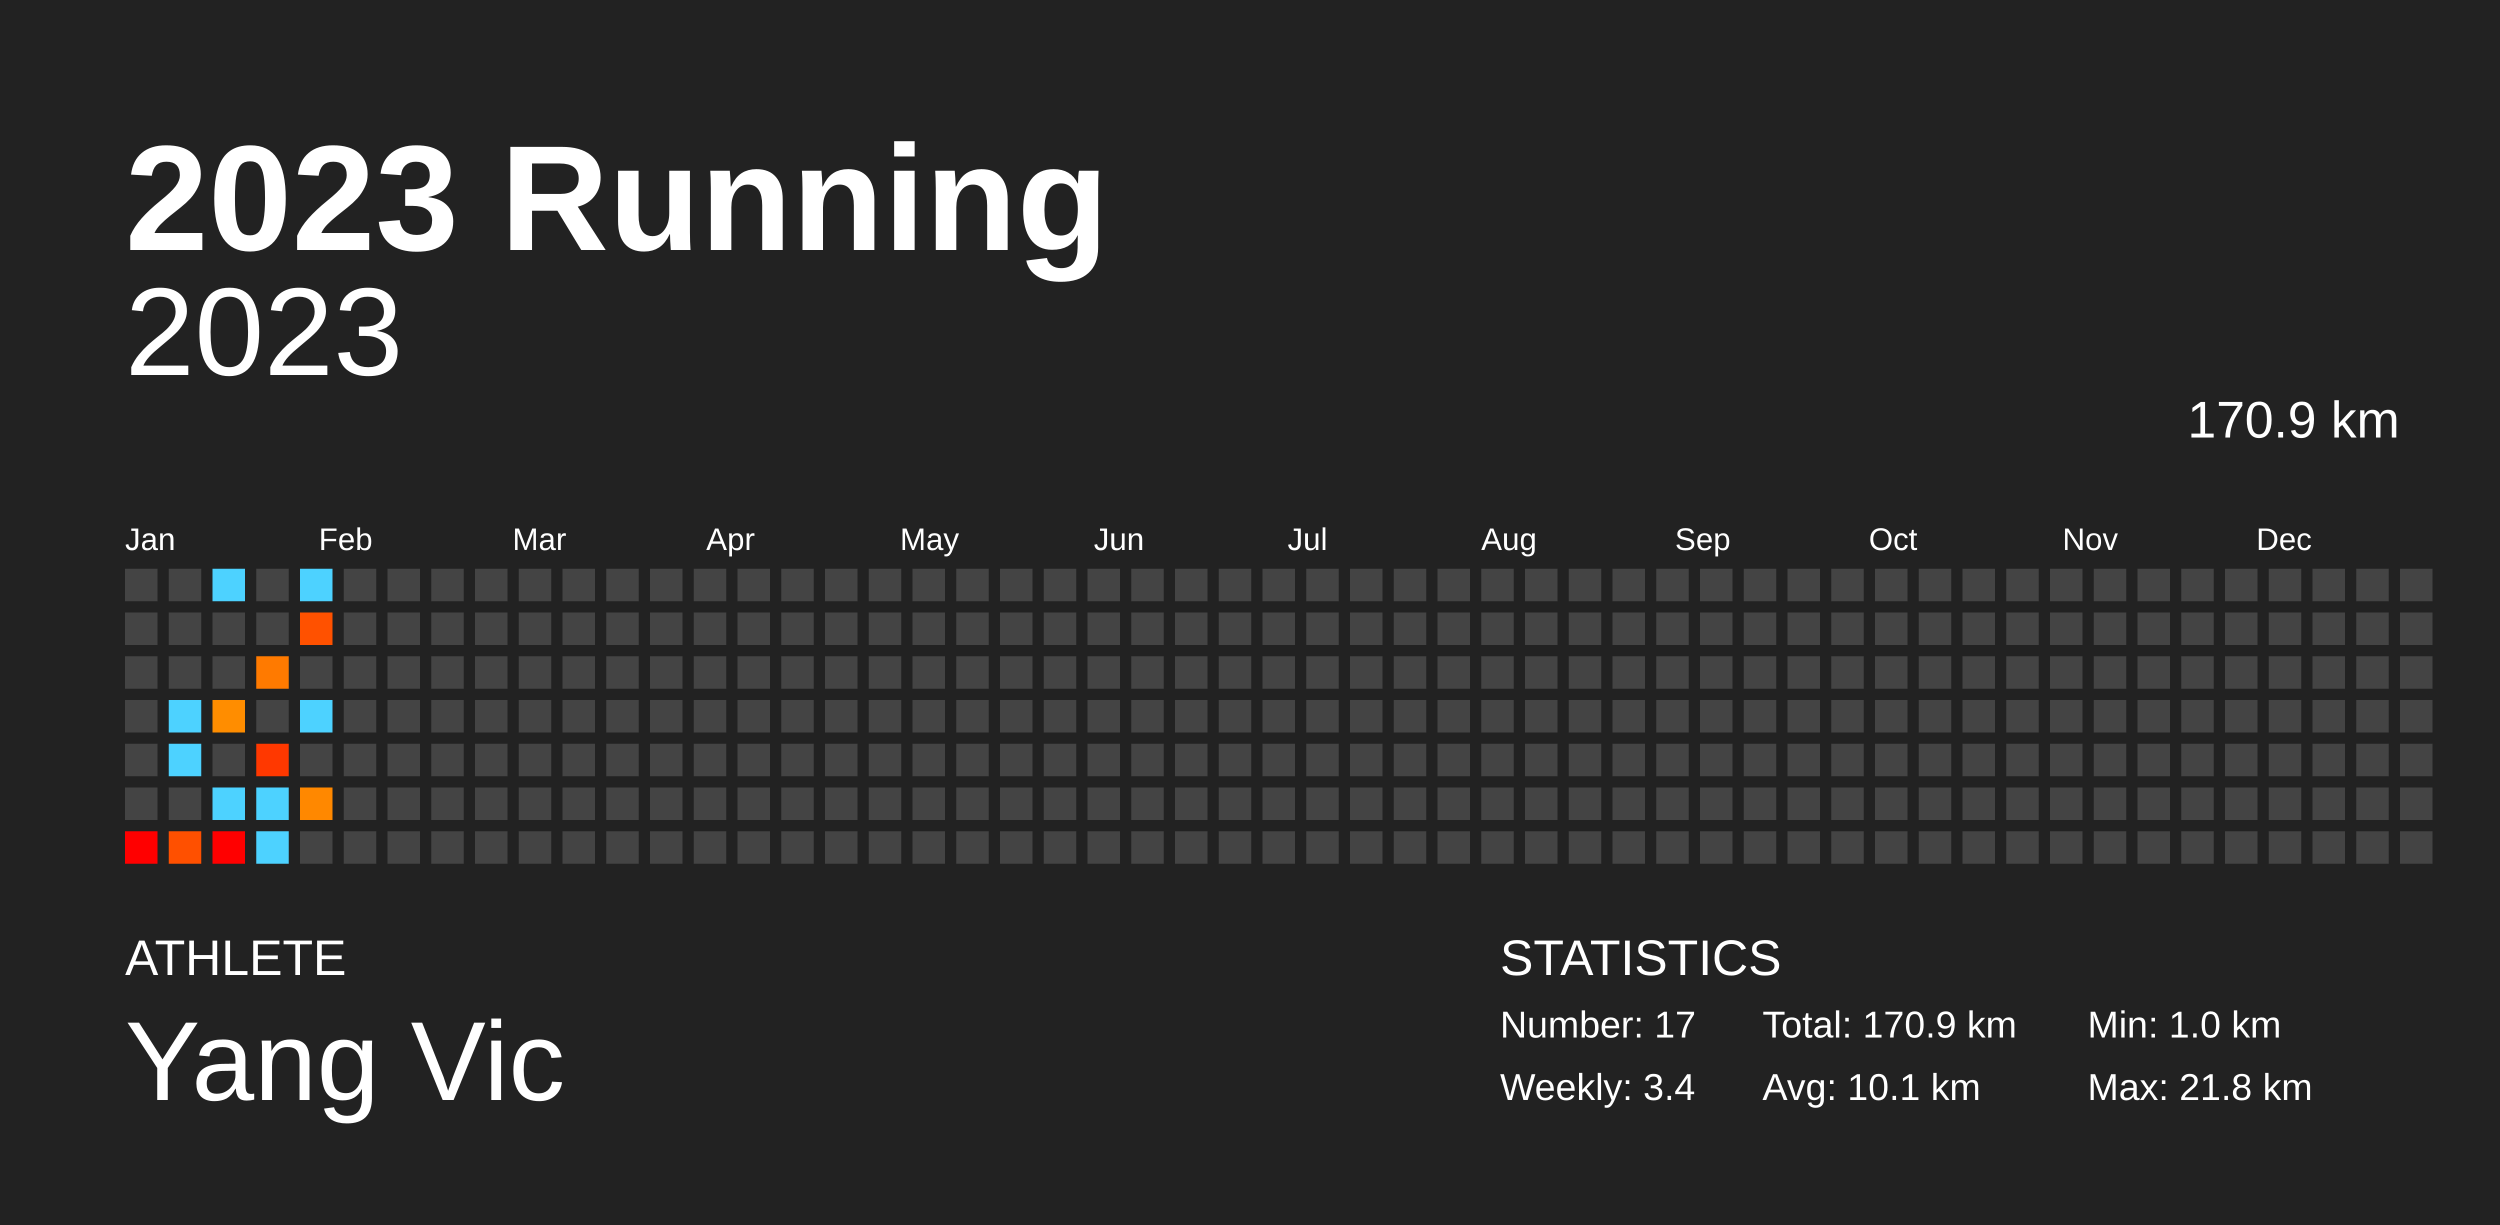
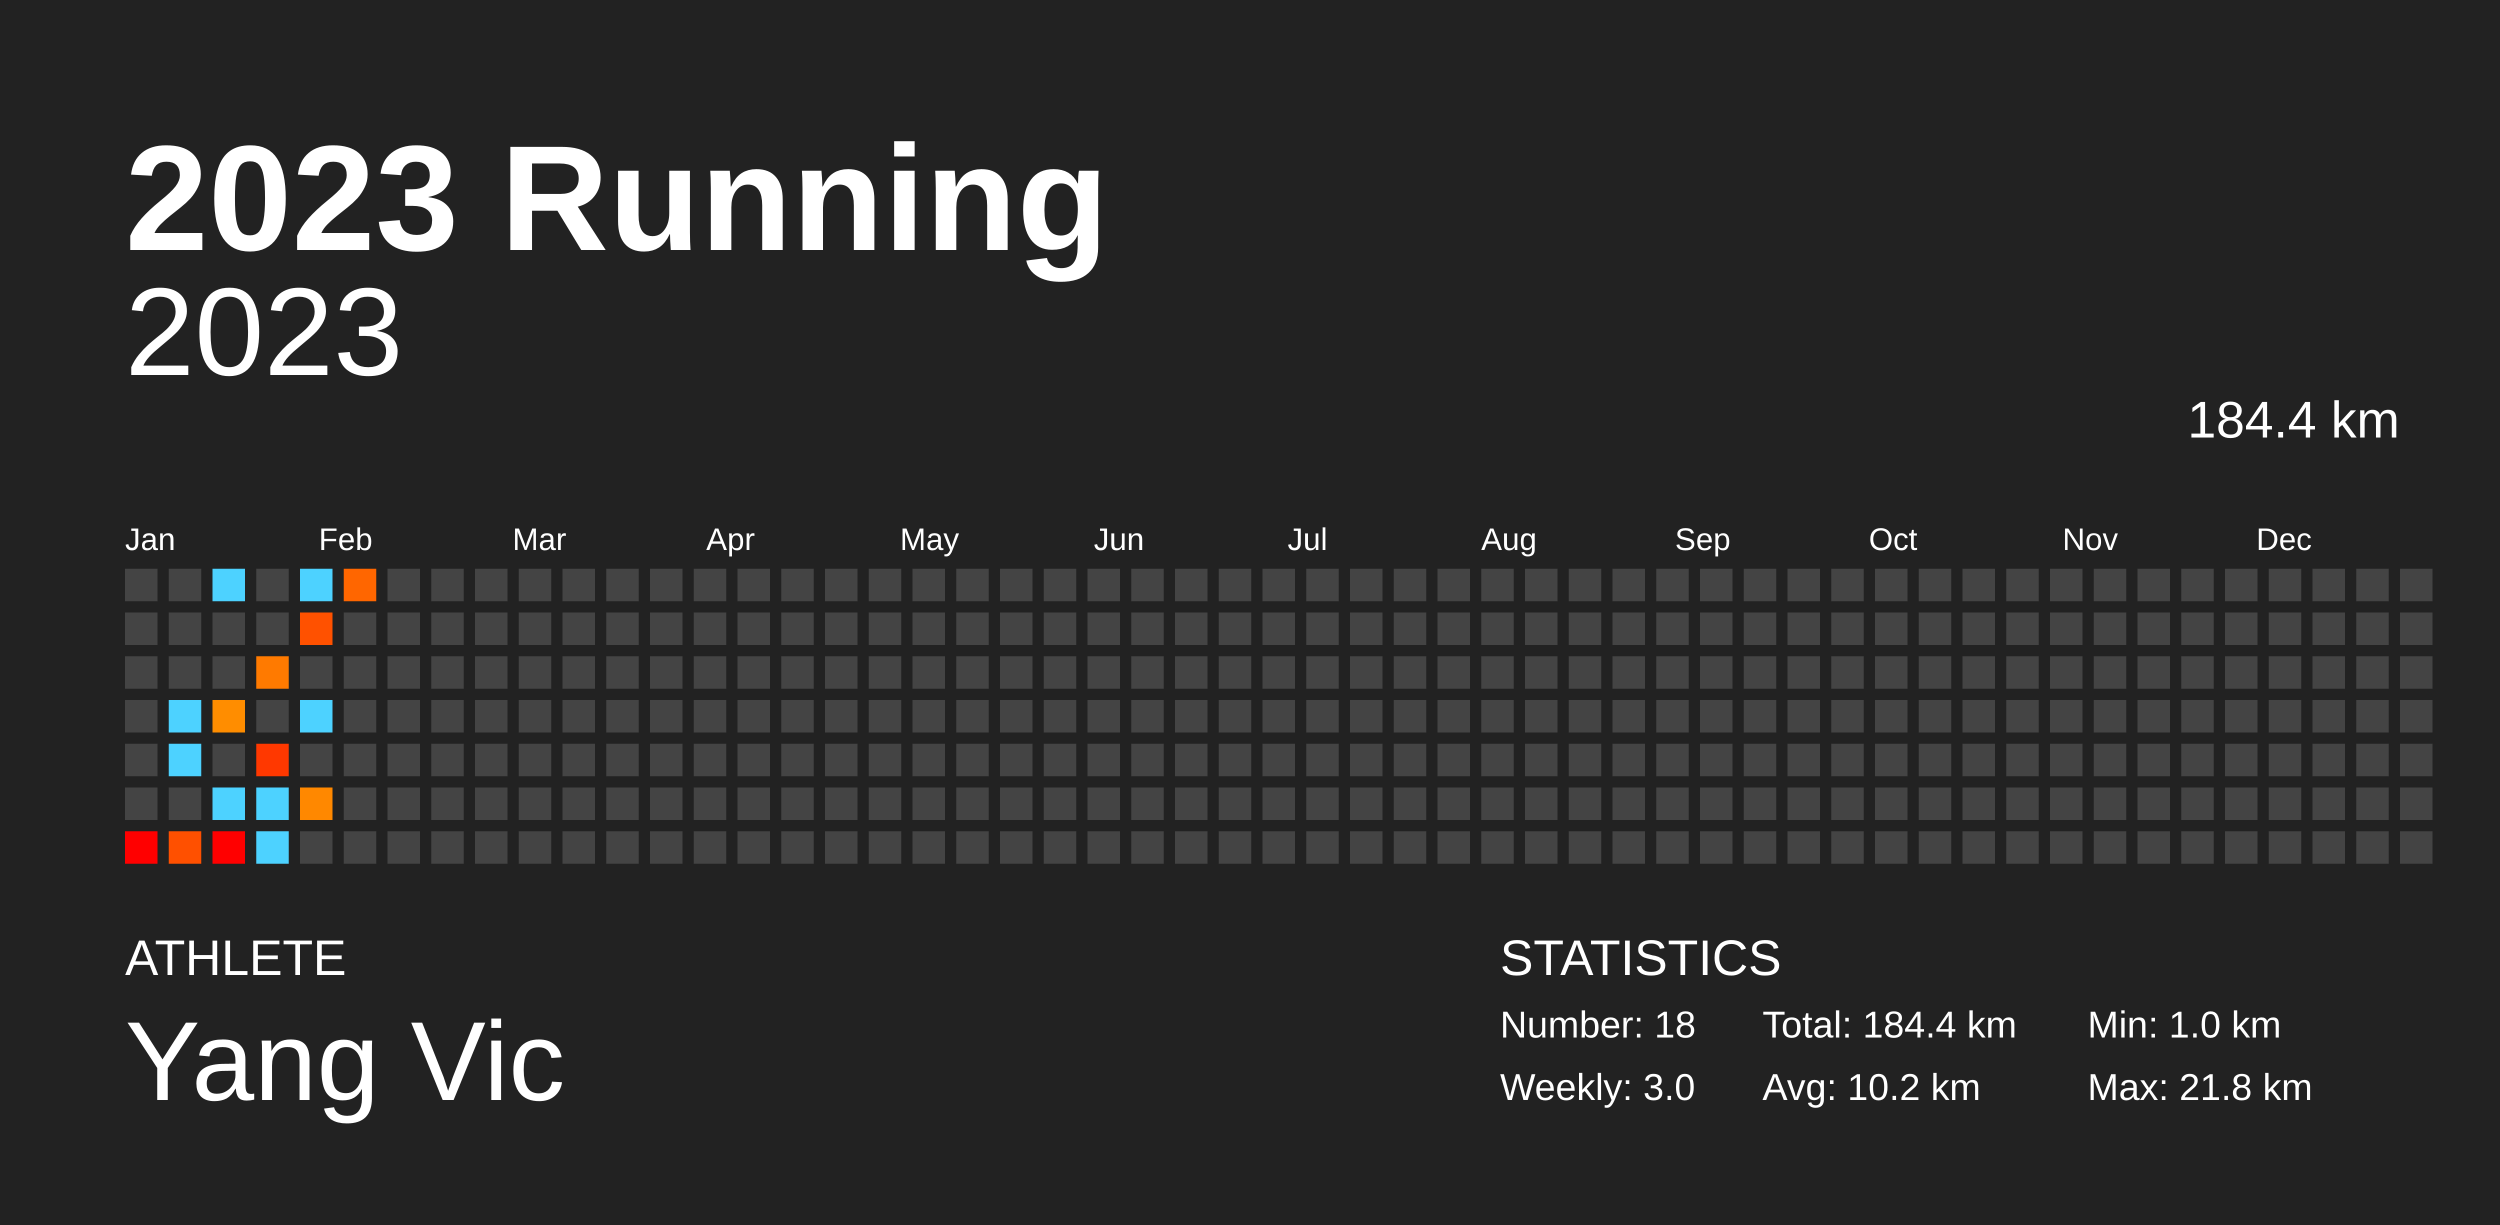
<svg xmlns="http://www.w3.org/2000/svg" baseProfile="full" height="98mm" version="1.1" viewBox="0,0,200,98" width="200mm">
  <defs />
  <rect fill="#222222" height="98" width="200" x="0" y="0" />
  <text fill="#FFFFFF" style="font-size:12px; font-family:Arial; font-weight:bold;" x="10" y="20">2023 Running</text>
  <text fill="#FFFFFF" style="font-size:4px; font-family:Arial" x="10" y="78">ATHLETE</text>
  <text fill="#FFFFFF" style="font-size:9px; font-family:Arial" x="10" y="88">Yang Vic</text>
  <text fill="#FFFFFF" style="font-size:4px; font-family:Arial" x="120" y="78">STATISTICS</text>
-   <text fill="#FFFFFF" style="font-size:3px; font-family:Arial" x="120" y="83">Number: 17</text>
-   <text fill="#FFFFFF" style="font-size:3px; font-family:Arial" x="120" y="88">Weekly: 3.4</text>
-   <text fill="#FFFFFF" style="font-size:3px; font-family:Arial" x="141" y="83">Total: 170.9 km</text>
-   <text fill="#FFFFFF" style="font-size:3px; font-family:Arial" x="141" y="88">Avg: 10.1 km</text>
+   <text fill="#FFFFFF" style="font-size:3px; font-family:Arial" x="120" y="83">Number: 18</text>
+   <text fill="#FFFFFF" style="font-size:3px; font-family:Arial" x="120" y="88">Weekly: 3.0</text>
+   <text fill="#FFFFFF" style="font-size:3px; font-family:Arial" x="141" y="83">Total: 184.4 km</text>
+   <text fill="#FFFFFF" style="font-size:3px; font-family:Arial" x="141" y="88">Avg: 10.2 km</text>
  <text fill="#FFFFFF" style="font-size:3px; font-family:Arial" x="167" y="83">Min: 1.0 km</text>
  <text fill="#FFFFFF" style="font-size:3px; font-family:Arial" x="167" y="88">Max: 21.8 km</text>
  <text alignment-baseline="hanging" fill="#FFFFFF" style="font-size:10.0px; font-family:Arial;" x="10" y="30">2023</text>
-   <text alignment-baseline="hanging" fill="#FFFFFF" style="font-size:4.125px; font-family:Arial;" x="175" y="35">170.9 km</text>
+   <text alignment-baseline="hanging" fill="#FFFFFF" style="font-size:4.125px; font-family:Arial;" x="175" y="35">184.4 km</text>
  <text fill="#FFFFFF" style="font-size:2.5px; font-family:Arial" x="10.0" y="44">Jan</text>
  <text fill="#FFFFFF" style="font-size:2.5px; font-family:Arial" x="25.5" y="44">Feb</text>
  <text fill="#FFFFFF" style="font-size:2.5px; font-family:Arial" x="41.0" y="44">Mar</text>
  <text fill="#FFFFFF" style="font-size:2.5px; font-family:Arial" x="56.5" y="44">Apr</text>
  <text fill="#FFFFFF" style="font-size:2.5px; font-family:Arial" x="72.0" y="44">May</text>
  <text fill="#FFFFFF" style="font-size:2.5px; font-family:Arial" x="87.5" y="44">Jun</text>
  <text fill="#FFFFFF" style="font-size:2.5px; font-family:Arial" x="103.0" y="44">Jul</text>
  <text fill="#FFFFFF" style="font-size:2.5px; font-family:Arial" x="118.5" y="44">Aug</text>
  <text fill="#FFFFFF" style="font-size:2.5px; font-family:Arial" x="134.0" y="44">Sep</text>
  <text fill="#FFFFFF" style="font-size:2.5px; font-family:Arial" x="149.5" y="44">Oct</text>
  <text fill="#FFFFFF" style="font-size:2.5px; font-family:Arial" x="165.0" y="44">Nov</text>
  <text fill="#FFFFFF" style="font-size:2.5px; font-family:Arial" x="180.5" y="44">Dec</text>
  <rect fill="#444444" height="2.6" width="2.6" x="10.0" y="45.5" />
  <rect fill="#444444" height="2.6" width="2.6" x="10.0" y="49.0" />
  <rect fill="#444444" height="2.6" width="2.6" x="10.0" y="52.5" />
  <rect fill="#444444" height="2.6" width="2.6" x="10.0" y="56.0" />
  <rect fill="#444444" height="2.6" width="2.6" x="10.0" y="59.5" />
  <rect fill="#444444" height="2.6" width="2.6" x="10.0" y="63.0" />
  <rect fill="red" height="2.6" width="2.6" x="10.0" y="66.5" />
  <rect fill="#444444" height="2.6" width="2.6" x="13.5" y="45.5" />
  <rect fill="#444444" height="2.6" width="2.6" x="13.5" y="49.0" />
  <rect fill="#444444" height="2.6" width="2.6" x="13.5" y="52.5" />
  <rect fill="#4dd2ff" height="2.6" width="2.6" x="13.5" y="56.0" />
  <rect fill="#4dd2ff" height="2.6" width="2.6" x="13.5" y="59.5" />
  <rect fill="#444444" height="2.6" width="2.6" x="13.5" y="63.0" />
  <rect fill="#ff5000" height="2.6" width="2.6" x="13.5" y="66.5" />
  <rect fill="#4dd2ff" height="2.6" width="2.6" x="17.0" y="45.5" />
  <rect fill="#444444" height="2.6" width="2.6" x="17.0" y="49.0" />
  <rect fill="#444444" height="2.6" width="2.6" x="17.0" y="52.5" />
  <rect fill="#ff8d00" height="2.6" width="2.6" x="17.0" y="56.0" />
  <rect fill="#444444" height="2.6" width="2.6" x="17.0" y="59.5" />
  <rect fill="#4dd2ff" height="2.6" width="2.6" x="17.0" y="63.0" />
  <rect fill="red" height="2.6" width="2.6" x="17.0" y="66.5" />
  <rect fill="#444444" height="2.6" width="2.6" x="20.5" y="45.5" />
  <rect fill="#444444" height="2.6" width="2.6" x="20.5" y="49.0" />
  <rect fill="#ff7a00" height="2.6" width="2.6" x="20.5" y="52.5" />
  <rect fill="#444444" height="2.6" width="2.6" x="20.5" y="56.0" />
  <rect fill="#ff3800" height="2.6" width="2.6" x="20.5" y="59.5" />
  <rect fill="#4dd2ff" height="2.6" width="2.6" x="20.5" y="63.0" />
  <rect fill="#4dd2ff" height="2.6" width="2.6" x="20.5" y="66.5" />
  <rect fill="#4dd2ff" height="2.6" width="2.6" x="24.0" y="45.5" />
  <rect fill="#ff5100" height="2.6" width="2.6" x="24.0" y="49.0" />
  <rect fill="#444444" height="2.6" width="2.6" x="24.0" y="52.5" />
  <rect fill="#4dd2ff" height="2.6" width="2.6" x="24.0" y="56.0" />
  <rect fill="#444444" height="2.6" width="2.6" x="24.0" y="59.5" />
  <rect fill="#ff8800" height="2.6" width="2.6" x="24.0" y="63.0" />
  <rect fill="#444444" height="2.6" width="2.6" x="24.0" y="66.5" />
-   <rect fill="#444444" height="2.6" width="2.6" x="27.5" y="45.5" />
+   <rect fill="#ff6600" height="2.6" width="2.6" x="27.5" y="45.5" />
  <rect fill="#444444" height="2.6" width="2.6" x="27.5" y="49.0" />
  <rect fill="#444444" height="2.6" width="2.6" x="27.5" y="52.5" />
  <rect fill="#444444" height="2.6" width="2.6" x="27.5" y="56.0" />
  <rect fill="#444444" height="2.6" width="2.6" x="27.5" y="59.5" />
  <rect fill="#444444" height="2.6" width="2.6" x="27.5" y="63.0" />
  <rect fill="#444444" height="2.6" width="2.6" x="27.5" y="66.5" />
  <rect fill="#444444" height="2.6" width="2.6" x="31.0" y="45.5" />
  <rect fill="#444444" height="2.6" width="2.6" x="31.0" y="49.0" />
  <rect fill="#444444" height="2.6" width="2.6" x="31.0" y="52.5" />
  <rect fill="#444444" height="2.6" width="2.6" x="31.0" y="56.0" />
  <rect fill="#444444" height="2.6" width="2.6" x="31.0" y="59.5" />
  <rect fill="#444444" height="2.6" width="2.6" x="31.0" y="63.0" />
  <rect fill="#444444" height="2.6" width="2.6" x="31.0" y="66.5" />
  <rect fill="#444444" height="2.6" width="2.6" x="34.5" y="45.5" />
  <rect fill="#444444" height="2.6" width="2.6" x="34.5" y="49.0" />
  <rect fill="#444444" height="2.6" width="2.6" x="34.5" y="52.5" />
  <rect fill="#444444" height="2.6" width="2.6" x="34.5" y="56.0" />
  <rect fill="#444444" height="2.6" width="2.6" x="34.5" y="59.5" />
  <rect fill="#444444" height="2.6" width="2.6" x="34.5" y="63.0" />
  <rect fill="#444444" height="2.6" width="2.6" x="34.5" y="66.5" />
  <rect fill="#444444" height="2.6" width="2.6" x="38.0" y="45.5" />
  <rect fill="#444444" height="2.6" width="2.6" x="38.0" y="49.0" />
  <rect fill="#444444" height="2.6" width="2.6" x="38.0" y="52.5" />
  <rect fill="#444444" height="2.6" width="2.6" x="38.0" y="56.0" />
  <rect fill="#444444" height="2.6" width="2.6" x="38.0" y="59.5" />
  <rect fill="#444444" height="2.6" width="2.6" x="38.0" y="63.0" />
  <rect fill="#444444" height="2.6" width="2.6" x="38.0" y="66.5" />
  <rect fill="#444444" height="2.6" width="2.6" x="41.5" y="45.5" />
  <rect fill="#444444" height="2.6" width="2.6" x="41.5" y="49.0" />
  <rect fill="#444444" height="2.6" width="2.6" x="41.5" y="52.5" />
  <rect fill="#444444" height="2.6" width="2.6" x="41.5" y="56.0" />
  <rect fill="#444444" height="2.6" width="2.6" x="41.5" y="59.5" />
  <rect fill="#444444" height="2.6" width="2.6" x="41.5" y="63.0" />
  <rect fill="#444444" height="2.6" width="2.6" x="41.5" y="66.5" />
  <rect fill="#444444" height="2.6" width="2.6" x="45.0" y="45.5" />
  <rect fill="#444444" height="2.6" width="2.6" x="45.0" y="49.0" />
  <rect fill="#444444" height="2.6" width="2.6" x="45.0" y="52.5" />
  <rect fill="#444444" height="2.6" width="2.6" x="45.0" y="56.0" />
  <rect fill="#444444" height="2.6" width="2.6" x="45.0" y="59.5" />
  <rect fill="#444444" height="2.6" width="2.6" x="45.0" y="63.0" />
  <rect fill="#444444" height="2.6" width="2.6" x="45.0" y="66.5" />
  <rect fill="#444444" height="2.6" width="2.6" x="48.5" y="45.5" />
  <rect fill="#444444" height="2.6" width="2.6" x="48.5" y="49.0" />
  <rect fill="#444444" height="2.6" width="2.6" x="48.5" y="52.5" />
  <rect fill="#444444" height="2.6" width="2.6" x="48.5" y="56.0" />
  <rect fill="#444444" height="2.6" width="2.6" x="48.5" y="59.5" />
  <rect fill="#444444" height="2.6" width="2.6" x="48.5" y="63.0" />
  <rect fill="#444444" height="2.6" width="2.6" x="48.5" y="66.5" />
  <rect fill="#444444" height="2.6" width="2.6" x="52.0" y="45.5" />
  <rect fill="#444444" height="2.6" width="2.6" x="52.0" y="49.0" />
  <rect fill="#444444" height="2.6" width="2.6" x="52.0" y="52.5" />
  <rect fill="#444444" height="2.6" width="2.6" x="52.0" y="56.0" />
  <rect fill="#444444" height="2.6" width="2.6" x="52.0" y="59.5" />
  <rect fill="#444444" height="2.6" width="2.6" x="52.0" y="63.0" />
  <rect fill="#444444" height="2.6" width="2.6" x="52.0" y="66.5" />
  <rect fill="#444444" height="2.6" width="2.6" x="55.5" y="45.5" />
  <rect fill="#444444" height="2.6" width="2.6" x="55.5" y="49.0" />
  <rect fill="#444444" height="2.6" width="2.6" x="55.5" y="52.5" />
  <rect fill="#444444" height="2.6" width="2.6" x="55.5" y="56.0" />
  <rect fill="#444444" height="2.6" width="2.6" x="55.5" y="59.5" />
  <rect fill="#444444" height="2.6" width="2.6" x="55.5" y="63.0" />
  <rect fill="#444444" height="2.6" width="2.6" x="55.5" y="66.5" />
  <rect fill="#444444" height="2.6" width="2.6" x="59.0" y="45.5" />
  <rect fill="#444444" height="2.6" width="2.6" x="59.0" y="49.0" />
  <rect fill="#444444" height="2.6" width="2.6" x="59.0" y="52.5" />
  <rect fill="#444444" height="2.6" width="2.6" x="59.0" y="56.0" />
  <rect fill="#444444" height="2.6" width="2.6" x="59.0" y="59.5" />
  <rect fill="#444444" height="2.6" width="2.6" x="59.0" y="63.0" />
  <rect fill="#444444" height="2.6" width="2.6" x="59.0" y="66.5" />
  <rect fill="#444444" height="2.6" width="2.6" x="62.5" y="45.5" />
  <rect fill="#444444" height="2.6" width="2.6" x="62.5" y="49.0" />
  <rect fill="#444444" height="2.6" width="2.6" x="62.5" y="52.5" />
  <rect fill="#444444" height="2.6" width="2.6" x="62.5" y="56.0" />
  <rect fill="#444444" height="2.6" width="2.6" x="62.5" y="59.5" />
  <rect fill="#444444" height="2.6" width="2.6" x="62.5" y="63.0" />
  <rect fill="#444444" height="2.6" width="2.6" x="62.5" y="66.5" />
  <rect fill="#444444" height="2.6" width="2.6" x="66.0" y="45.5" />
  <rect fill="#444444" height="2.6" width="2.6" x="66.0" y="49.0" />
  <rect fill="#444444" height="2.6" width="2.6" x="66.0" y="52.5" />
  <rect fill="#444444" height="2.6" width="2.6" x="66.0" y="56.0" />
  <rect fill="#444444" height="2.6" width="2.6" x="66.0" y="59.5" />
  <rect fill="#444444" height="2.6" width="2.6" x="66.0" y="63.0" />
  <rect fill="#444444" height="2.6" width="2.6" x="66.0" y="66.5" />
  <rect fill="#444444" height="2.6" width="2.6" x="69.5" y="45.5" />
  <rect fill="#444444" height="2.6" width="2.6" x="69.5" y="49.0" />
  <rect fill="#444444" height="2.6" width="2.6" x="69.5" y="52.5" />
  <rect fill="#444444" height="2.6" width="2.6" x="69.5" y="56.0" />
  <rect fill="#444444" height="2.6" width="2.6" x="69.5" y="59.5" />
  <rect fill="#444444" height="2.6" width="2.6" x="69.5" y="63.0" />
  <rect fill="#444444" height="2.6" width="2.6" x="69.5" y="66.5" />
  <rect fill="#444444" height="2.6" width="2.6" x="73.0" y="45.5" />
  <rect fill="#444444" height="2.6" width="2.6" x="73.0" y="49.0" />
  <rect fill="#444444" height="2.6" width="2.6" x="73.0" y="52.5" />
  <rect fill="#444444" height="2.6" width="2.6" x="73.0" y="56.0" />
  <rect fill="#444444" height="2.6" width="2.6" x="73.0" y="59.5" />
  <rect fill="#444444" height="2.6" width="2.6" x="73.0" y="63.0" />
  <rect fill="#444444" height="2.6" width="2.6" x="73.0" y="66.5" />
  <rect fill="#444444" height="2.6" width="2.6" x="76.5" y="45.5" />
  <rect fill="#444444" height="2.6" width="2.6" x="76.5" y="49.0" />
  <rect fill="#444444" height="2.6" width="2.6" x="76.5" y="52.5" />
  <rect fill="#444444" height="2.6" width="2.6" x="76.5" y="56.0" />
  <rect fill="#444444" height="2.6" width="2.6" x="76.5" y="59.5" />
  <rect fill="#444444" height="2.6" width="2.6" x="76.5" y="63.0" />
  <rect fill="#444444" height="2.6" width="2.6" x="76.5" y="66.5" />
  <rect fill="#444444" height="2.6" width="2.6" x="80.0" y="45.5" />
  <rect fill="#444444" height="2.6" width="2.6" x="80.0" y="49.0" />
  <rect fill="#444444" height="2.6" width="2.6" x="80.0" y="52.5" />
  <rect fill="#444444" height="2.6" width="2.6" x="80.0" y="56.0" />
  <rect fill="#444444" height="2.6" width="2.6" x="80.0" y="59.5" />
  <rect fill="#444444" height="2.6" width="2.6" x="80.0" y="63.0" />
  <rect fill="#444444" height="2.6" width="2.6" x="80.0" y="66.5" />
  <rect fill="#444444" height="2.6" width="2.6" x="83.5" y="45.5" />
  <rect fill="#444444" height="2.6" width="2.6" x="83.5" y="49.0" />
  <rect fill="#444444" height="2.6" width="2.6" x="83.5" y="52.5" />
  <rect fill="#444444" height="2.6" width="2.6" x="83.5" y="56.0" />
  <rect fill="#444444" height="2.6" width="2.6" x="83.5" y="59.5" />
  <rect fill="#444444" height="2.6" width="2.6" x="83.5" y="63.0" />
  <rect fill="#444444" height="2.6" width="2.6" x="83.5" y="66.5" />
  <rect fill="#444444" height="2.6" width="2.6" x="87.0" y="45.5" />
  <rect fill="#444444" height="2.6" width="2.6" x="87.0" y="49.0" />
  <rect fill="#444444" height="2.6" width="2.6" x="87.0" y="52.5" />
  <rect fill="#444444" height="2.6" width="2.6" x="87.0" y="56.0" />
  <rect fill="#444444" height="2.6" width="2.6" x="87.0" y="59.5" />
  <rect fill="#444444" height="2.6" width="2.6" x="87.0" y="63.0" />
  <rect fill="#444444" height="2.6" width="2.6" x="87.0" y="66.5" />
  <rect fill="#444444" height="2.6" width="2.6" x="90.5" y="45.5" />
  <rect fill="#444444" height="2.6" width="2.6" x="90.5" y="49.0" />
  <rect fill="#444444" height="2.6" width="2.6" x="90.5" y="52.5" />
  <rect fill="#444444" height="2.6" width="2.6" x="90.5" y="56.0" />
  <rect fill="#444444" height="2.6" width="2.6" x="90.5" y="59.5" />
  <rect fill="#444444" height="2.6" width="2.6" x="90.5" y="63.0" />
  <rect fill="#444444" height="2.6" width="2.6" x="90.5" y="66.5" />
  <rect fill="#444444" height="2.6" width="2.6" x="94.0" y="45.5" />
  <rect fill="#444444" height="2.6" width="2.6" x="94.0" y="49.0" />
  <rect fill="#444444" height="2.6" width="2.6" x="94.0" y="52.5" />
  <rect fill="#444444" height="2.6" width="2.6" x="94.0" y="56.0" />
  <rect fill="#444444" height="2.6" width="2.6" x="94.0" y="59.5" />
  <rect fill="#444444" height="2.6" width="2.6" x="94.0" y="63.0" />
  <rect fill="#444444" height="2.6" width="2.6" x="94.0" y="66.5" />
  <rect fill="#444444" height="2.6" width="2.6" x="97.5" y="45.5" />
  <rect fill="#444444" height="2.6" width="2.6" x="97.5" y="49.0" />
  <rect fill="#444444" height="2.6" width="2.6" x="97.5" y="52.5" />
  <rect fill="#444444" height="2.6" width="2.6" x="97.5" y="56.0" />
  <rect fill="#444444" height="2.6" width="2.6" x="97.5" y="59.5" />
  <rect fill="#444444" height="2.6" width="2.6" x="97.5" y="63.0" />
  <rect fill="#444444" height="2.6" width="2.6" x="97.5" y="66.5" />
  <rect fill="#444444" height="2.6" width="2.6" x="101.0" y="45.5" />
  <rect fill="#444444" height="2.6" width="2.6" x="101.0" y="49.0" />
  <rect fill="#444444" height="2.6" width="2.6" x="101.0" y="52.5" />
  <rect fill="#444444" height="2.6" width="2.6" x="101.0" y="56.0" />
  <rect fill="#444444" height="2.6" width="2.6" x="101.0" y="59.5" />
  <rect fill="#444444" height="2.6" width="2.6" x="101.0" y="63.0" />
  <rect fill="#444444" height="2.6" width="2.6" x="101.0" y="66.5" />
  <rect fill="#444444" height="2.6" width="2.6" x="104.5" y="45.5" />
  <rect fill="#444444" height="2.6" width="2.6" x="104.5" y="49.0" />
  <rect fill="#444444" height="2.6" width="2.6" x="104.5" y="52.5" />
  <rect fill="#444444" height="2.6" width="2.6" x="104.5" y="56.0" />
  <rect fill="#444444" height="2.6" width="2.6" x="104.5" y="59.5" />
  <rect fill="#444444" height="2.6" width="2.6" x="104.5" y="63.0" />
  <rect fill="#444444" height="2.6" width="2.6" x="104.5" y="66.5" />
  <rect fill="#444444" height="2.6" width="2.6" x="108.0" y="45.5" />
  <rect fill="#444444" height="2.6" width="2.6" x="108.0" y="49.0" />
  <rect fill="#444444" height="2.6" width="2.6" x="108.0" y="52.5" />
  <rect fill="#444444" height="2.6" width="2.6" x="108.0" y="56.0" />
  <rect fill="#444444" height="2.6" width="2.6" x="108.0" y="59.5" />
  <rect fill="#444444" height="2.6" width="2.6" x="108.0" y="63.0" />
  <rect fill="#444444" height="2.6" width="2.6" x="108.0" y="66.5" />
  <rect fill="#444444" height="2.6" width="2.6" x="111.5" y="45.5" />
  <rect fill="#444444" height="2.6" width="2.6" x="111.5" y="49.0" />
  <rect fill="#444444" height="2.6" width="2.6" x="111.5" y="52.5" />
  <rect fill="#444444" height="2.6" width="2.6" x="111.5" y="56.0" />
  <rect fill="#444444" height="2.6" width="2.6" x="111.5" y="59.5" />
  <rect fill="#444444" height="2.6" width="2.6" x="111.5" y="63.0" />
  <rect fill="#444444" height="2.6" width="2.6" x="111.5" y="66.5" />
  <rect fill="#444444" height="2.6" width="2.6" x="115.0" y="45.5" />
  <rect fill="#444444" height="2.6" width="2.6" x="115.0" y="49.0" />
  <rect fill="#444444" height="2.6" width="2.6" x="115.0" y="52.5" />
  <rect fill="#444444" height="2.6" width="2.6" x="115.0" y="56.0" />
  <rect fill="#444444" height="2.6" width="2.6" x="115.0" y="59.5" />
  <rect fill="#444444" height="2.6" width="2.6" x="115.0" y="63.0" />
  <rect fill="#444444" height="2.6" width="2.6" x="115.0" y="66.5" />
  <rect fill="#444444" height="2.6" width="2.6" x="118.5" y="45.5" />
  <rect fill="#444444" height="2.6" width="2.6" x="118.5" y="49.0" />
  <rect fill="#444444" height="2.6" width="2.6" x="118.5" y="52.5" />
  <rect fill="#444444" height="2.6" width="2.6" x="118.5" y="56.0" />
  <rect fill="#444444" height="2.6" width="2.6" x="118.5" y="59.5" />
  <rect fill="#444444" height="2.6" width="2.6" x="118.5" y="63.0" />
  <rect fill="#444444" height="2.6" width="2.6" x="118.5" y="66.5" />
  <rect fill="#444444" height="2.6" width="2.6" x="122.0" y="45.5" />
  <rect fill="#444444" height="2.6" width="2.6" x="122.0" y="49.0" />
  <rect fill="#444444" height="2.6" width="2.6" x="122.0" y="52.5" />
  <rect fill="#444444" height="2.6" width="2.6" x="122.0" y="56.0" />
  <rect fill="#444444" height="2.6" width="2.6" x="122.0" y="59.5" />
  <rect fill="#444444" height="2.6" width="2.6" x="122.0" y="63.0" />
  <rect fill="#444444" height="2.6" width="2.6" x="122.0" y="66.5" />
  <rect fill="#444444" height="2.6" width="2.6" x="125.5" y="45.5" />
  <rect fill="#444444" height="2.6" width="2.6" x="125.5" y="49.0" />
  <rect fill="#444444" height="2.6" width="2.6" x="125.5" y="52.5" />
  <rect fill="#444444" height="2.6" width="2.6" x="125.5" y="56.0" />
  <rect fill="#444444" height="2.6" width="2.6" x="125.5" y="59.5" />
  <rect fill="#444444" height="2.6" width="2.6" x="125.5" y="63.0" />
  <rect fill="#444444" height="2.6" width="2.6" x="125.5" y="66.5" />
  <rect fill="#444444" height="2.6" width="2.6" x="129.0" y="45.5" />
  <rect fill="#444444" height="2.6" width="2.6" x="129.0" y="49.0" />
  <rect fill="#444444" height="2.6" width="2.6" x="129.0" y="52.5" />
  <rect fill="#444444" height="2.6" width="2.6" x="129.0" y="56.0" />
  <rect fill="#444444" height="2.6" width="2.6" x="129.0" y="59.5" />
  <rect fill="#444444" height="2.6" width="2.6" x="129.0" y="63.0" />
  <rect fill="#444444" height="2.6" width="2.6" x="129.0" y="66.5" />
  <rect fill="#444444" height="2.6" width="2.6" x="132.5" y="45.5" />
  <rect fill="#444444" height="2.6" width="2.6" x="132.5" y="49.0" />
  <rect fill="#444444" height="2.6" width="2.6" x="132.5" y="52.5" />
  <rect fill="#444444" height="2.6" width="2.6" x="132.5" y="56.0" />
  <rect fill="#444444" height="2.6" width="2.6" x="132.5" y="59.5" />
  <rect fill="#444444" height="2.6" width="2.6" x="132.5" y="63.0" />
  <rect fill="#444444" height="2.6" width="2.6" x="132.5" y="66.5" />
  <rect fill="#444444" height="2.6" width="2.6" x="136.0" y="45.5" />
  <rect fill="#444444" height="2.6" width="2.6" x="136.0" y="49.0" />
  <rect fill="#444444" height="2.6" width="2.6" x="136.0" y="52.5" />
  <rect fill="#444444" height="2.6" width="2.6" x="136.0" y="56.0" />
  <rect fill="#444444" height="2.6" width="2.6" x="136.0" y="59.5" />
  <rect fill="#444444" height="2.6" width="2.6" x="136.0" y="63.0" />
  <rect fill="#444444" height="2.6" width="2.6" x="136.0" y="66.5" />
  <rect fill="#444444" height="2.6" width="2.6" x="139.5" y="45.5" />
  <rect fill="#444444" height="2.6" width="2.6" x="139.5" y="49.0" />
  <rect fill="#444444" height="2.6" width="2.6" x="139.5" y="52.5" />
  <rect fill="#444444" height="2.6" width="2.6" x="139.5" y="56.0" />
  <rect fill="#444444" height="2.6" width="2.6" x="139.5" y="59.5" />
  <rect fill="#444444" height="2.6" width="2.6" x="139.5" y="63.0" />
  <rect fill="#444444" height="2.6" width="2.6" x="139.5" y="66.5" />
  <rect fill="#444444" height="2.6" width="2.6" x="143.0" y="45.5" />
  <rect fill="#444444" height="2.6" width="2.6" x="143.0" y="49.0" />
  <rect fill="#444444" height="2.6" width="2.6" x="143.0" y="52.5" />
  <rect fill="#444444" height="2.6" width="2.6" x="143.0" y="56.0" />
  <rect fill="#444444" height="2.6" width="2.6" x="143.0" y="59.5" />
  <rect fill="#444444" height="2.6" width="2.6" x="143.0" y="63.0" />
  <rect fill="#444444" height="2.6" width="2.6" x="143.0" y="66.5" />
  <rect fill="#444444" height="2.6" width="2.6" x="146.5" y="45.5" />
  <rect fill="#444444" height="2.6" width="2.6" x="146.5" y="49.0" />
  <rect fill="#444444" height="2.6" width="2.6" x="146.5" y="52.5" />
  <rect fill="#444444" height="2.6" width="2.6" x="146.5" y="56.0" />
  <rect fill="#444444" height="2.6" width="2.6" x="146.5" y="59.5" />
  <rect fill="#444444" height="2.6" width="2.6" x="146.5" y="63.0" />
  <rect fill="#444444" height="2.6" width="2.6" x="146.5" y="66.5" />
  <rect fill="#444444" height="2.6" width="2.6" x="150.0" y="45.5" />
  <rect fill="#444444" height="2.6" width="2.6" x="150.0" y="49.0" />
  <rect fill="#444444" height="2.6" width="2.6" x="150.0" y="52.5" />
  <rect fill="#444444" height="2.6" width="2.6" x="150.0" y="56.0" />
  <rect fill="#444444" height="2.6" width="2.6" x="150.0" y="59.5" />
  <rect fill="#444444" height="2.6" width="2.6" x="150.0" y="63.0" />
  <rect fill="#444444" height="2.6" width="2.6" x="150.0" y="66.5" />
  <rect fill="#444444" height="2.6" width="2.6" x="153.5" y="45.5" />
  <rect fill="#444444" height="2.6" width="2.6" x="153.5" y="49.0" />
  <rect fill="#444444" height="2.6" width="2.6" x="153.5" y="52.5" />
  <rect fill="#444444" height="2.6" width="2.6" x="153.5" y="56.0" />
  <rect fill="#444444" height="2.6" width="2.6" x="153.5" y="59.5" />
  <rect fill="#444444" height="2.6" width="2.6" x="153.5" y="63.0" />
  <rect fill="#444444" height="2.6" width="2.6" x="153.5" y="66.5" />
  <rect fill="#444444" height="2.6" width="2.6" x="157.0" y="45.5" />
  <rect fill="#444444" height="2.6" width="2.6" x="157.0" y="49.0" />
  <rect fill="#444444" height="2.6" width="2.6" x="157.0" y="52.5" />
  <rect fill="#444444" height="2.6" width="2.6" x="157.0" y="56.0" />
  <rect fill="#444444" height="2.6" width="2.6" x="157.0" y="59.5" />
  <rect fill="#444444" height="2.6" width="2.6" x="157.0" y="63.0" />
  <rect fill="#444444" height="2.6" width="2.6" x="157.0" y="66.5" />
  <rect fill="#444444" height="2.6" width="2.6" x="160.5" y="45.5" />
  <rect fill="#444444" height="2.6" width="2.6" x="160.5" y="49.0" />
  <rect fill="#444444" height="2.6" width="2.6" x="160.5" y="52.5" />
  <rect fill="#444444" height="2.6" width="2.6" x="160.5" y="56.0" />
  <rect fill="#444444" height="2.6" width="2.6" x="160.5" y="59.5" />
  <rect fill="#444444" height="2.6" width="2.6" x="160.5" y="63.0" />
  <rect fill="#444444" height="2.6" width="2.6" x="160.5" y="66.5" />
  <rect fill="#444444" height="2.6" width="2.6" x="164.0" y="45.5" />
  <rect fill="#444444" height="2.6" width="2.6" x="164.0" y="49.0" />
  <rect fill="#444444" height="2.6" width="2.6" x="164.0" y="52.5" />
  <rect fill="#444444" height="2.6" width="2.6" x="164.0" y="56.0" />
  <rect fill="#444444" height="2.6" width="2.6" x="164.0" y="59.5" />
  <rect fill="#444444" height="2.6" width="2.6" x="164.0" y="63.0" />
  <rect fill="#444444" height="2.6" width="2.6" x="164.0" y="66.5" />
  <rect fill="#444444" height="2.6" width="2.6" x="167.5" y="45.5" />
  <rect fill="#444444" height="2.6" width="2.6" x="167.5" y="49.0" />
  <rect fill="#444444" height="2.6" width="2.6" x="167.5" y="52.5" />
  <rect fill="#444444" height="2.6" width="2.6" x="167.5" y="56.0" />
  <rect fill="#444444" height="2.6" width="2.6" x="167.5" y="59.5" />
  <rect fill="#444444" height="2.6" width="2.6" x="167.5" y="63.0" />
  <rect fill="#444444" height="2.6" width="2.6" x="167.5" y="66.5" />
  <rect fill="#444444" height="2.6" width="2.6" x="171.0" y="45.5" />
  <rect fill="#444444" height="2.6" width="2.6" x="171.0" y="49.0" />
  <rect fill="#444444" height="2.6" width="2.6" x="171.0" y="52.5" />
  <rect fill="#444444" height="2.6" width="2.6" x="171.0" y="56.0" />
  <rect fill="#444444" height="2.6" width="2.6" x="171.0" y="59.5" />
  <rect fill="#444444" height="2.6" width="2.6" x="171.0" y="63.0" />
  <rect fill="#444444" height="2.6" width="2.6" x="171.0" y="66.5" />
  <rect fill="#444444" height="2.6" width="2.6" x="174.5" y="45.5" />
  <rect fill="#444444" height="2.6" width="2.6" x="174.5" y="49.0" />
  <rect fill="#444444" height="2.6" width="2.6" x="174.5" y="52.5" />
  <rect fill="#444444" height="2.6" width="2.6" x="174.5" y="56.0" />
  <rect fill="#444444" height="2.6" width="2.6" x="174.5" y="59.5" />
  <rect fill="#444444" height="2.6" width="2.6" x="174.5" y="63.0" />
  <rect fill="#444444" height="2.6" width="2.6" x="174.5" y="66.5" />
  <rect fill="#444444" height="2.6" width="2.6" x="178.0" y="45.5" />
  <rect fill="#444444" height="2.6" width="2.6" x="178.0" y="49.0" />
  <rect fill="#444444" height="2.6" width="2.6" x="178.0" y="52.5" />
  <rect fill="#444444" height="2.6" width="2.6" x="178.0" y="56.0" />
  <rect fill="#444444" height="2.6" width="2.6" x="178.0" y="59.5" />
  <rect fill="#444444" height="2.6" width="2.6" x="178.0" y="63.0" />
  <rect fill="#444444" height="2.6" width="2.6" x="178.0" y="66.5" />
  <rect fill="#444444" height="2.6" width="2.6" x="181.5" y="45.5" />
  <rect fill="#444444" height="2.6" width="2.6" x="181.5" y="49.0" />
  <rect fill="#444444" height="2.6" width="2.6" x="181.5" y="52.5" />
  <rect fill="#444444" height="2.6" width="2.6" x="181.5" y="56.0" />
  <rect fill="#444444" height="2.6" width="2.6" x="181.5" y="59.5" />
  <rect fill="#444444" height="2.6" width="2.6" x="181.5" y="63.0" />
  <rect fill="#444444" height="2.6" width="2.6" x="181.5" y="66.5" />
  <rect fill="#444444" height="2.6" width="2.6" x="185.0" y="45.5" />
  <rect fill="#444444" height="2.6" width="2.6" x="185.0" y="49.0" />
  <rect fill="#444444" height="2.6" width="2.6" x="185.0" y="52.5" />
  <rect fill="#444444" height="2.6" width="2.6" x="185.0" y="56.0" />
  <rect fill="#444444" height="2.6" width="2.6" x="185.0" y="59.5" />
  <rect fill="#444444" height="2.6" width="2.6" x="185.0" y="63.0" />
  <rect fill="#444444" height="2.6" width="2.6" x="185.0" y="66.5" />
  <rect fill="#444444" height="2.6" width="2.6" x="188.5" y="45.5" />
  <rect fill="#444444" height="2.6" width="2.6" x="188.5" y="49.0" />
  <rect fill="#444444" height="2.6" width="2.6" x="188.5" y="52.5" />
  <rect fill="#444444" height="2.6" width="2.6" x="188.5" y="56.0" />
  <rect fill="#444444" height="2.6" width="2.6" x="188.5" y="59.5" />
  <rect fill="#444444" height="2.6" width="2.6" x="188.5" y="63.0" />
  <rect fill="#444444" height="2.6" width="2.6" x="188.5" y="66.5" />
  <rect fill="#444444" height="2.6" width="2.6" x="192.0" y="45.5" />
  <rect fill="#444444" height="2.6" width="2.6" x="192.0" y="49.0" />
  <rect fill="#444444" height="2.6" width="2.6" x="192.0" y="52.5" />
  <rect fill="#444444" height="2.6" width="2.6" x="192.0" y="56.0" />
  <rect fill="#444444" height="2.6" width="2.6" x="192.0" y="59.5" />
  <rect fill="#444444" height="2.6" width="2.6" x="192.0" y="63.0" />
  <rect fill="#444444" height="2.6" width="2.6" x="192.0" y="66.5" />
</svg>
